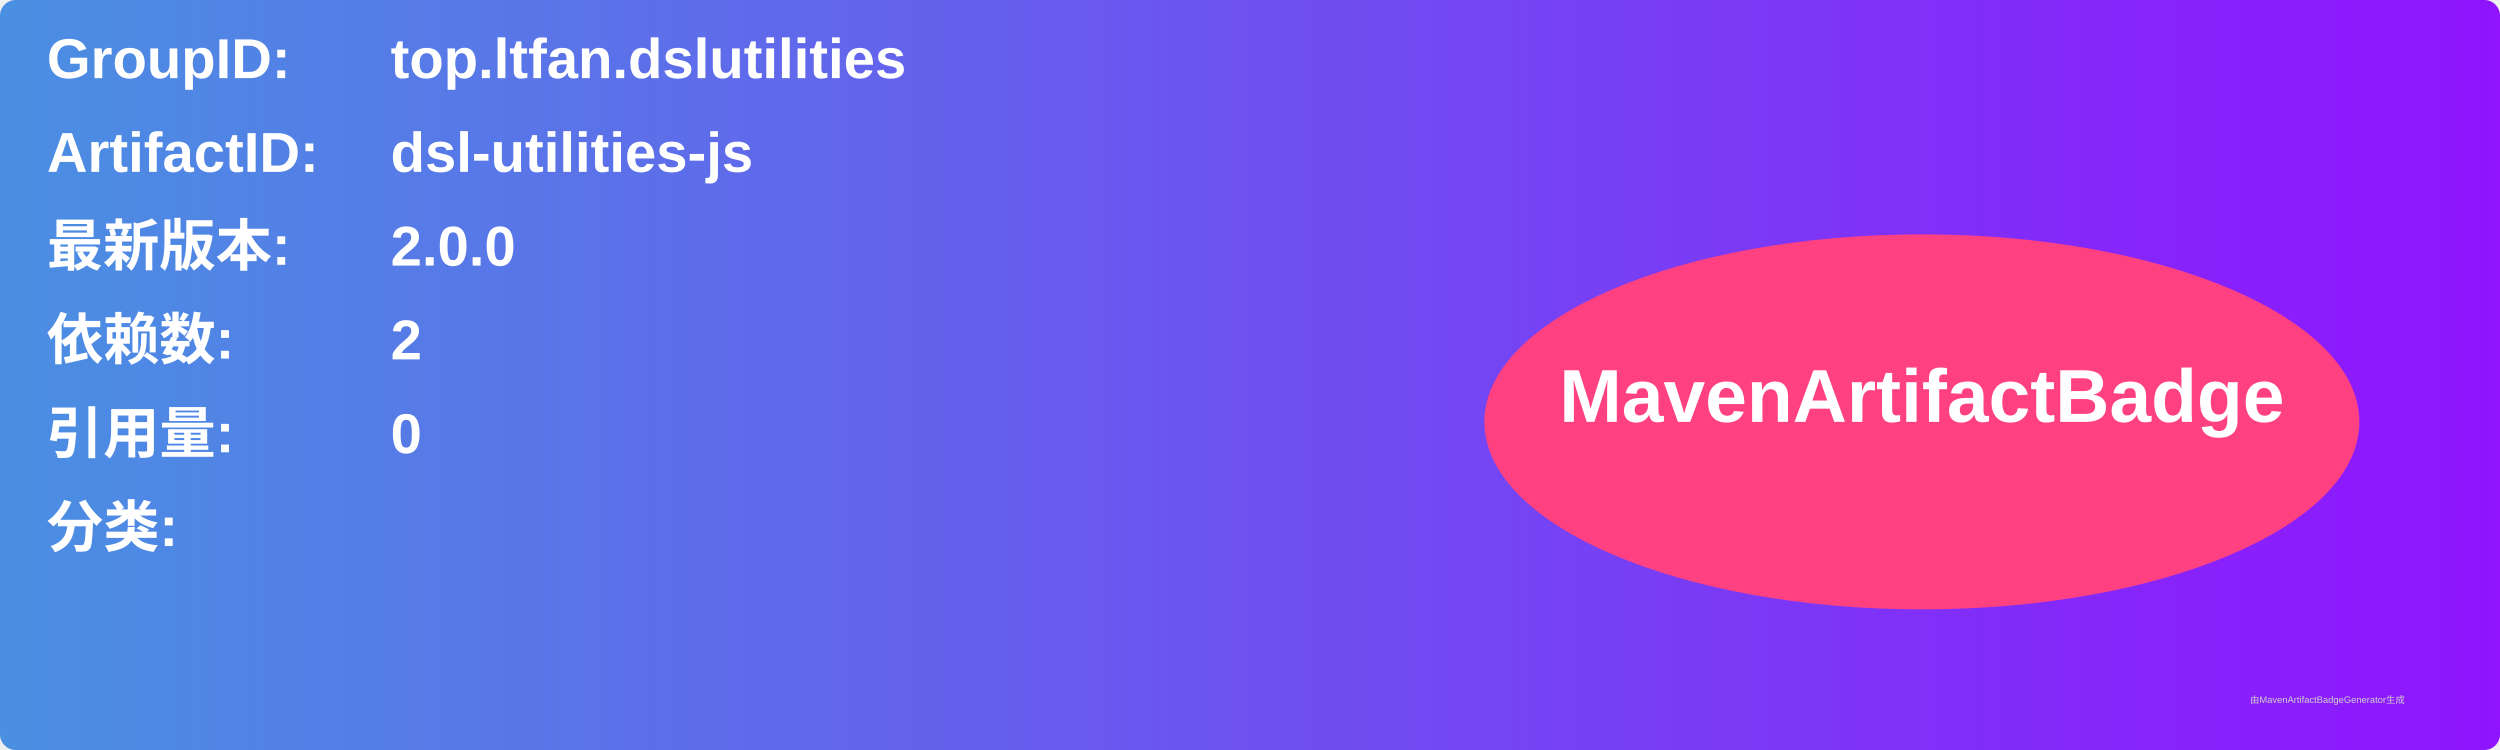
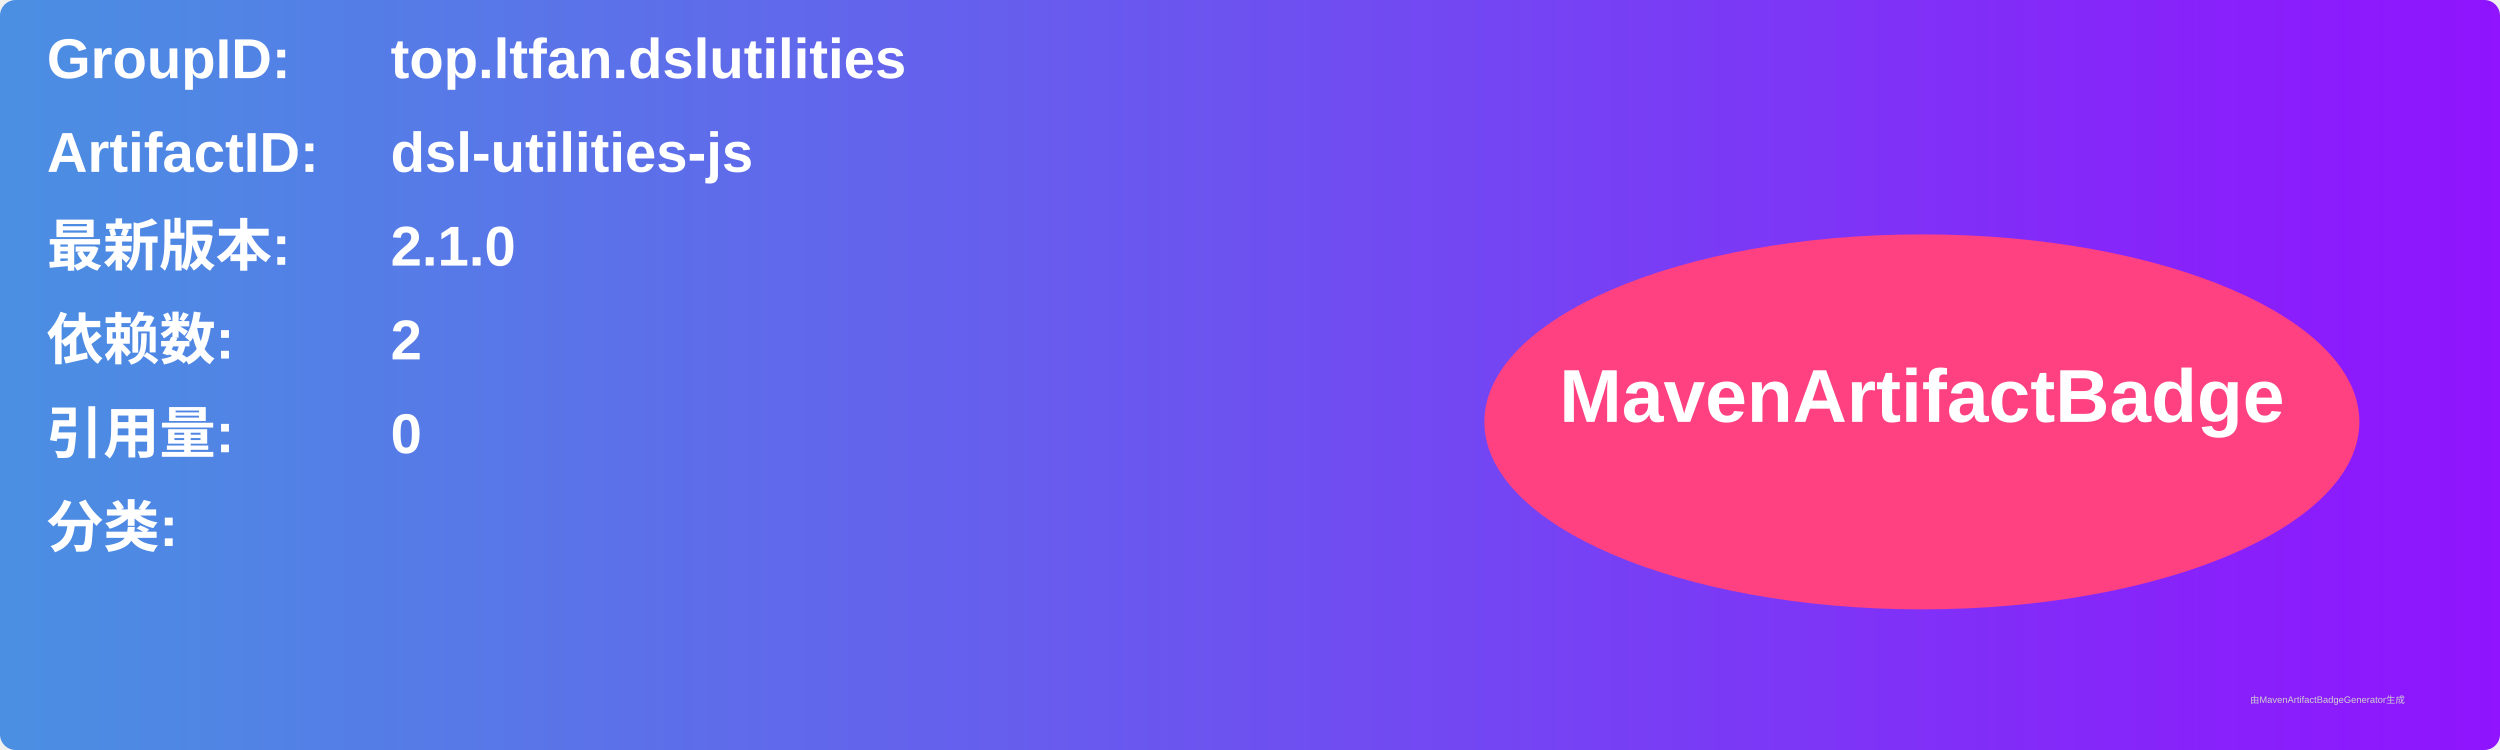
<svg xmlns="http://www.w3.org/2000/svg" width="800" height="240" viewBox="0 0 800 240">
  <linearGradient id="grad" x1="0%" y1="0%" x2="100%" y2="0%">
    <stop offset="0%" stop-color="#4a90e2" />
    <stop offset="100%" stop-color="#9013fe" />
  </linearGradient>
  <rect width="100%" height="100%" rx="5" ry="5" fill="url(#grad)" />
  <g transform="translate(15, 15)">
    <text x="0" y="10" font-family="Arial" font-size="18" fill="white" font-weight="bold" width="260">GroupID:</text>
    <text x="110" y="10" font-family="Arial" font-size="18" fill="white" font-weight="bold" width="460">top.ltfan.dslutilities</text>
    <text x="0" y="40" font-family="Arial" font-size="18" fill="white" font-weight="bold" width="260">ArtifactID:</text>
    <text x="110" y="40" font-family="Arial" font-size="18" fill="white" font-weight="bold" width="460">dsl-utilities-js</text>
    <text x="0" y="70" font-family="Arial" font-size="18" fill="white" font-weight="bold">最新版本:</text>
    <text x="110" y="70" font-family="Arial" font-size="18" fill="white" font-weight="bold">
-       <tspan font-weight="bold">2.0.0</tspan>
+       <tspan font-weight="bold">2.1.0</tspan>
    </text>
    <text x="0" y="100" font-family="Arial" font-size="18" fill="white" font-weight="bold">依赖数: </text>
    <text x="110" y="100" font-family="Arial" font-size="18" fill="white">
      <tspan font-weight="bold">2</tspan>
    </text>
    <text x="0" y="130" font-family="Arial" font-size="18" fill="white" font-weight="bold">引用量: </text>
    <text x="110" y="130" font-family="Arial" font-size="18" fill="white">
      <tspan font-weight="bold">0</tspan>
    </text>
    <text x="0" y="160" font-family="Arial" font-size="18" fill="white" font-weight="bold">分类:</text>
    <text x="10" y="190" font-family="Arial" font-size="10" fill="white">
      <tspan font-weight="bold" />
    </text>
    <ellipse cx="600" cy="120" rx="140" ry="60" fill="#ff4081" />
    <text x="600" y="120" text-anchor="middle" font-family="Arial" font-size="24" fill="white" font-weight="bold">MavenArtifactBadge</text>
  </g>
  <text x="720" y="225" font-family="Arial" font-size="3" fill="#d0d0d0">由MavenArtifactBadgeGenerator生成</text>
</svg>
